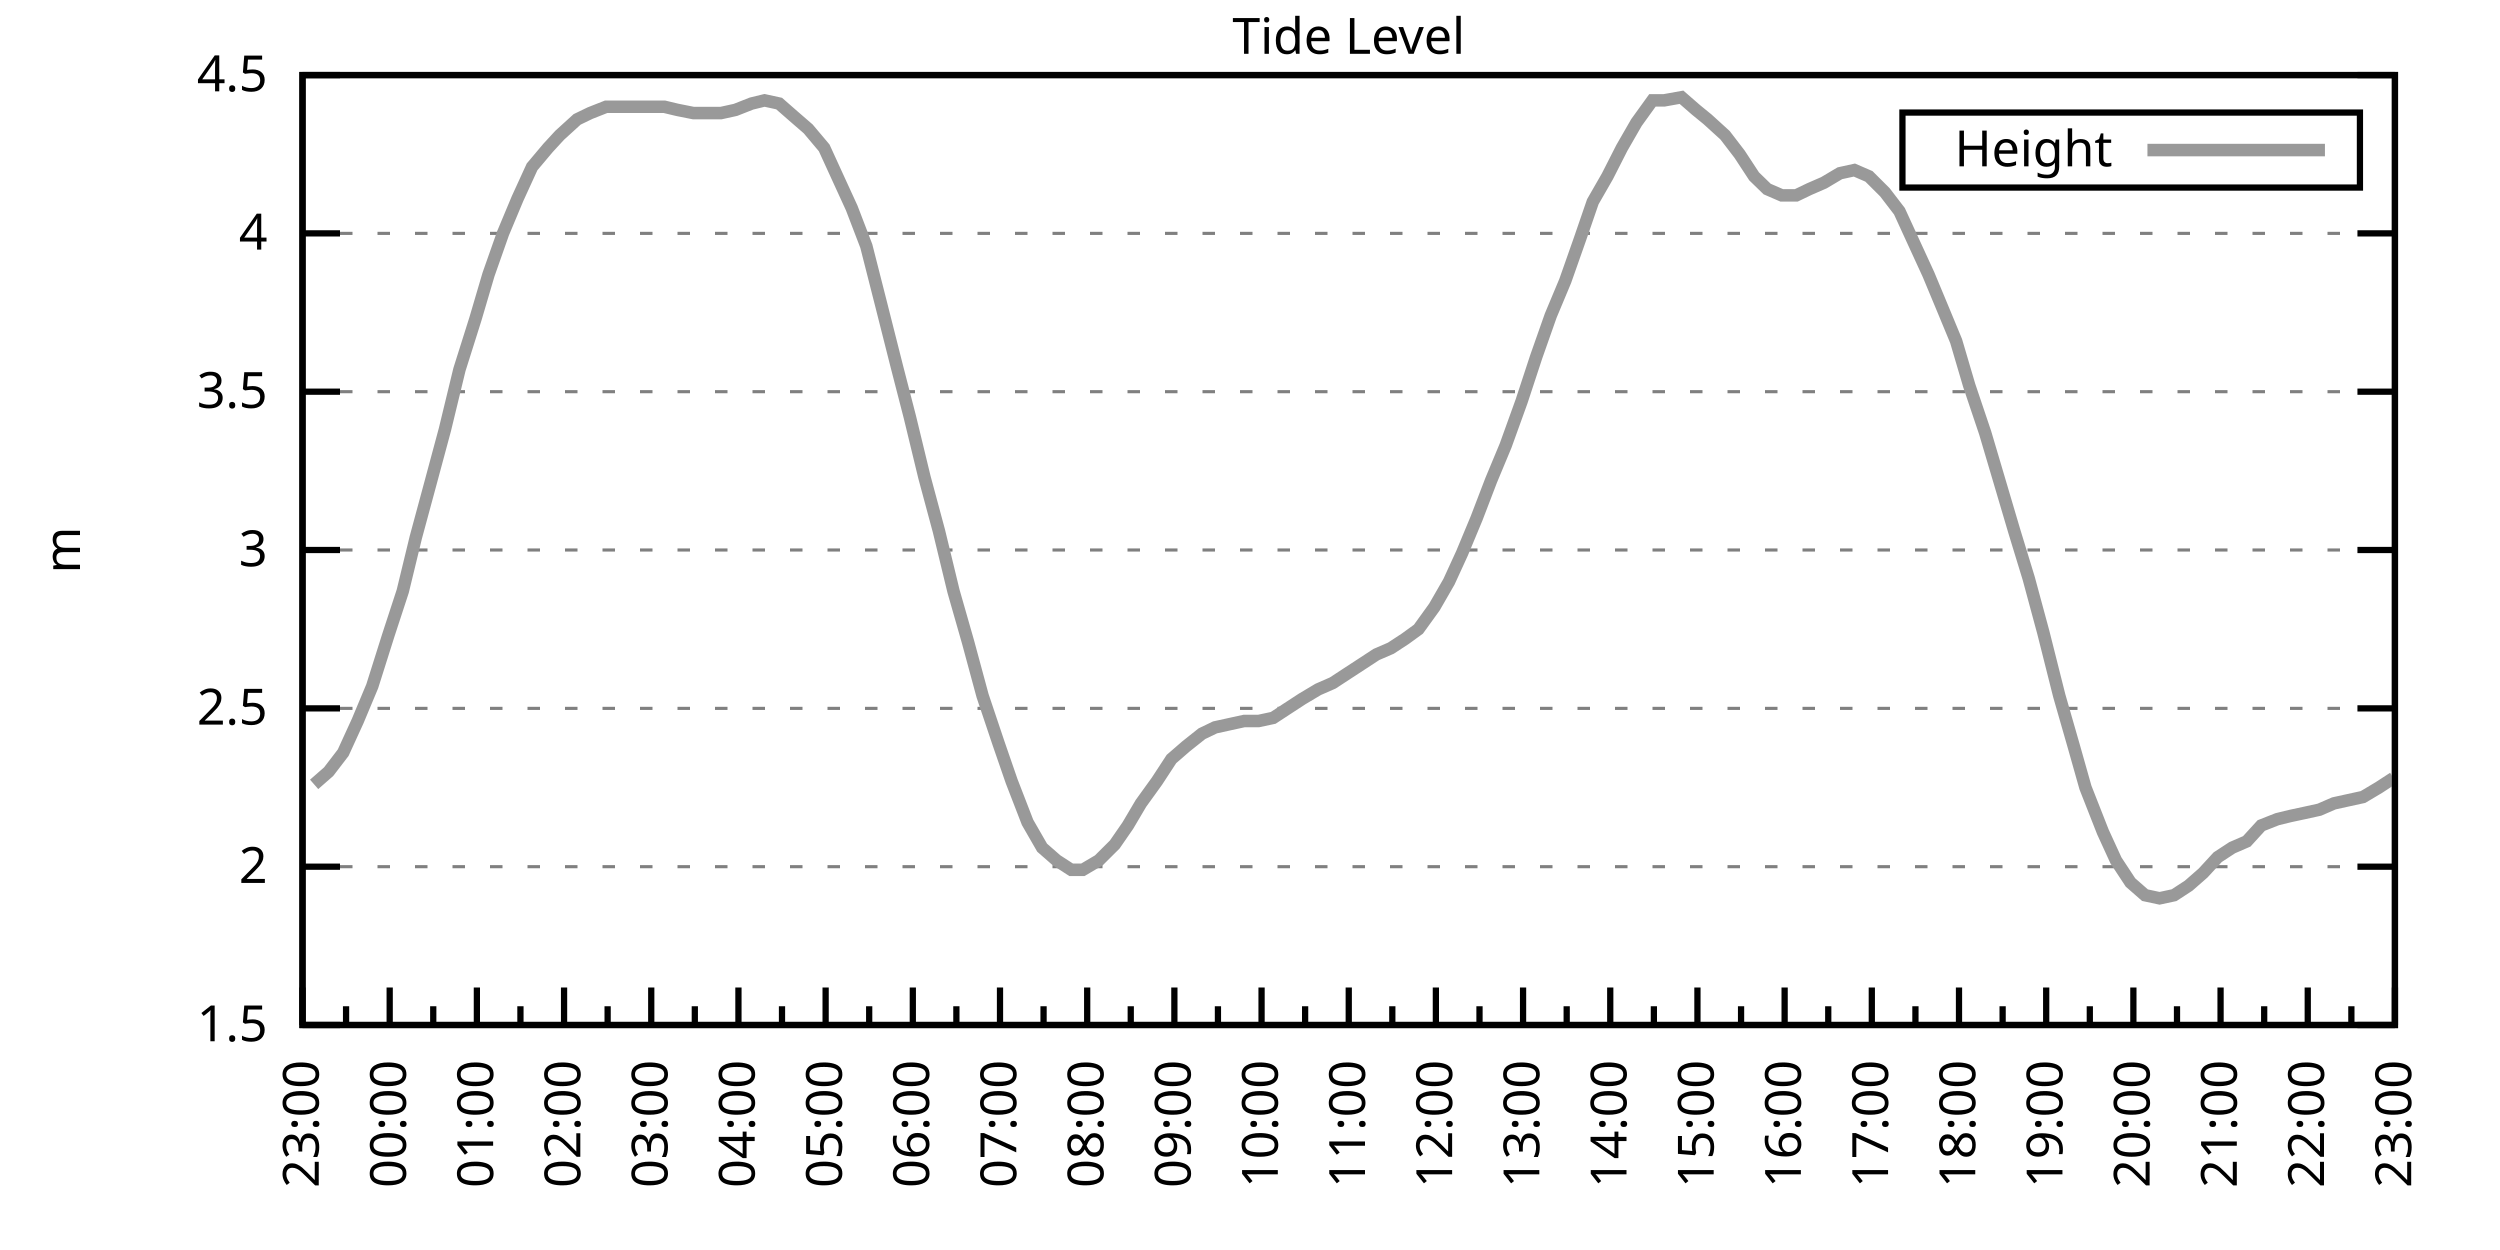
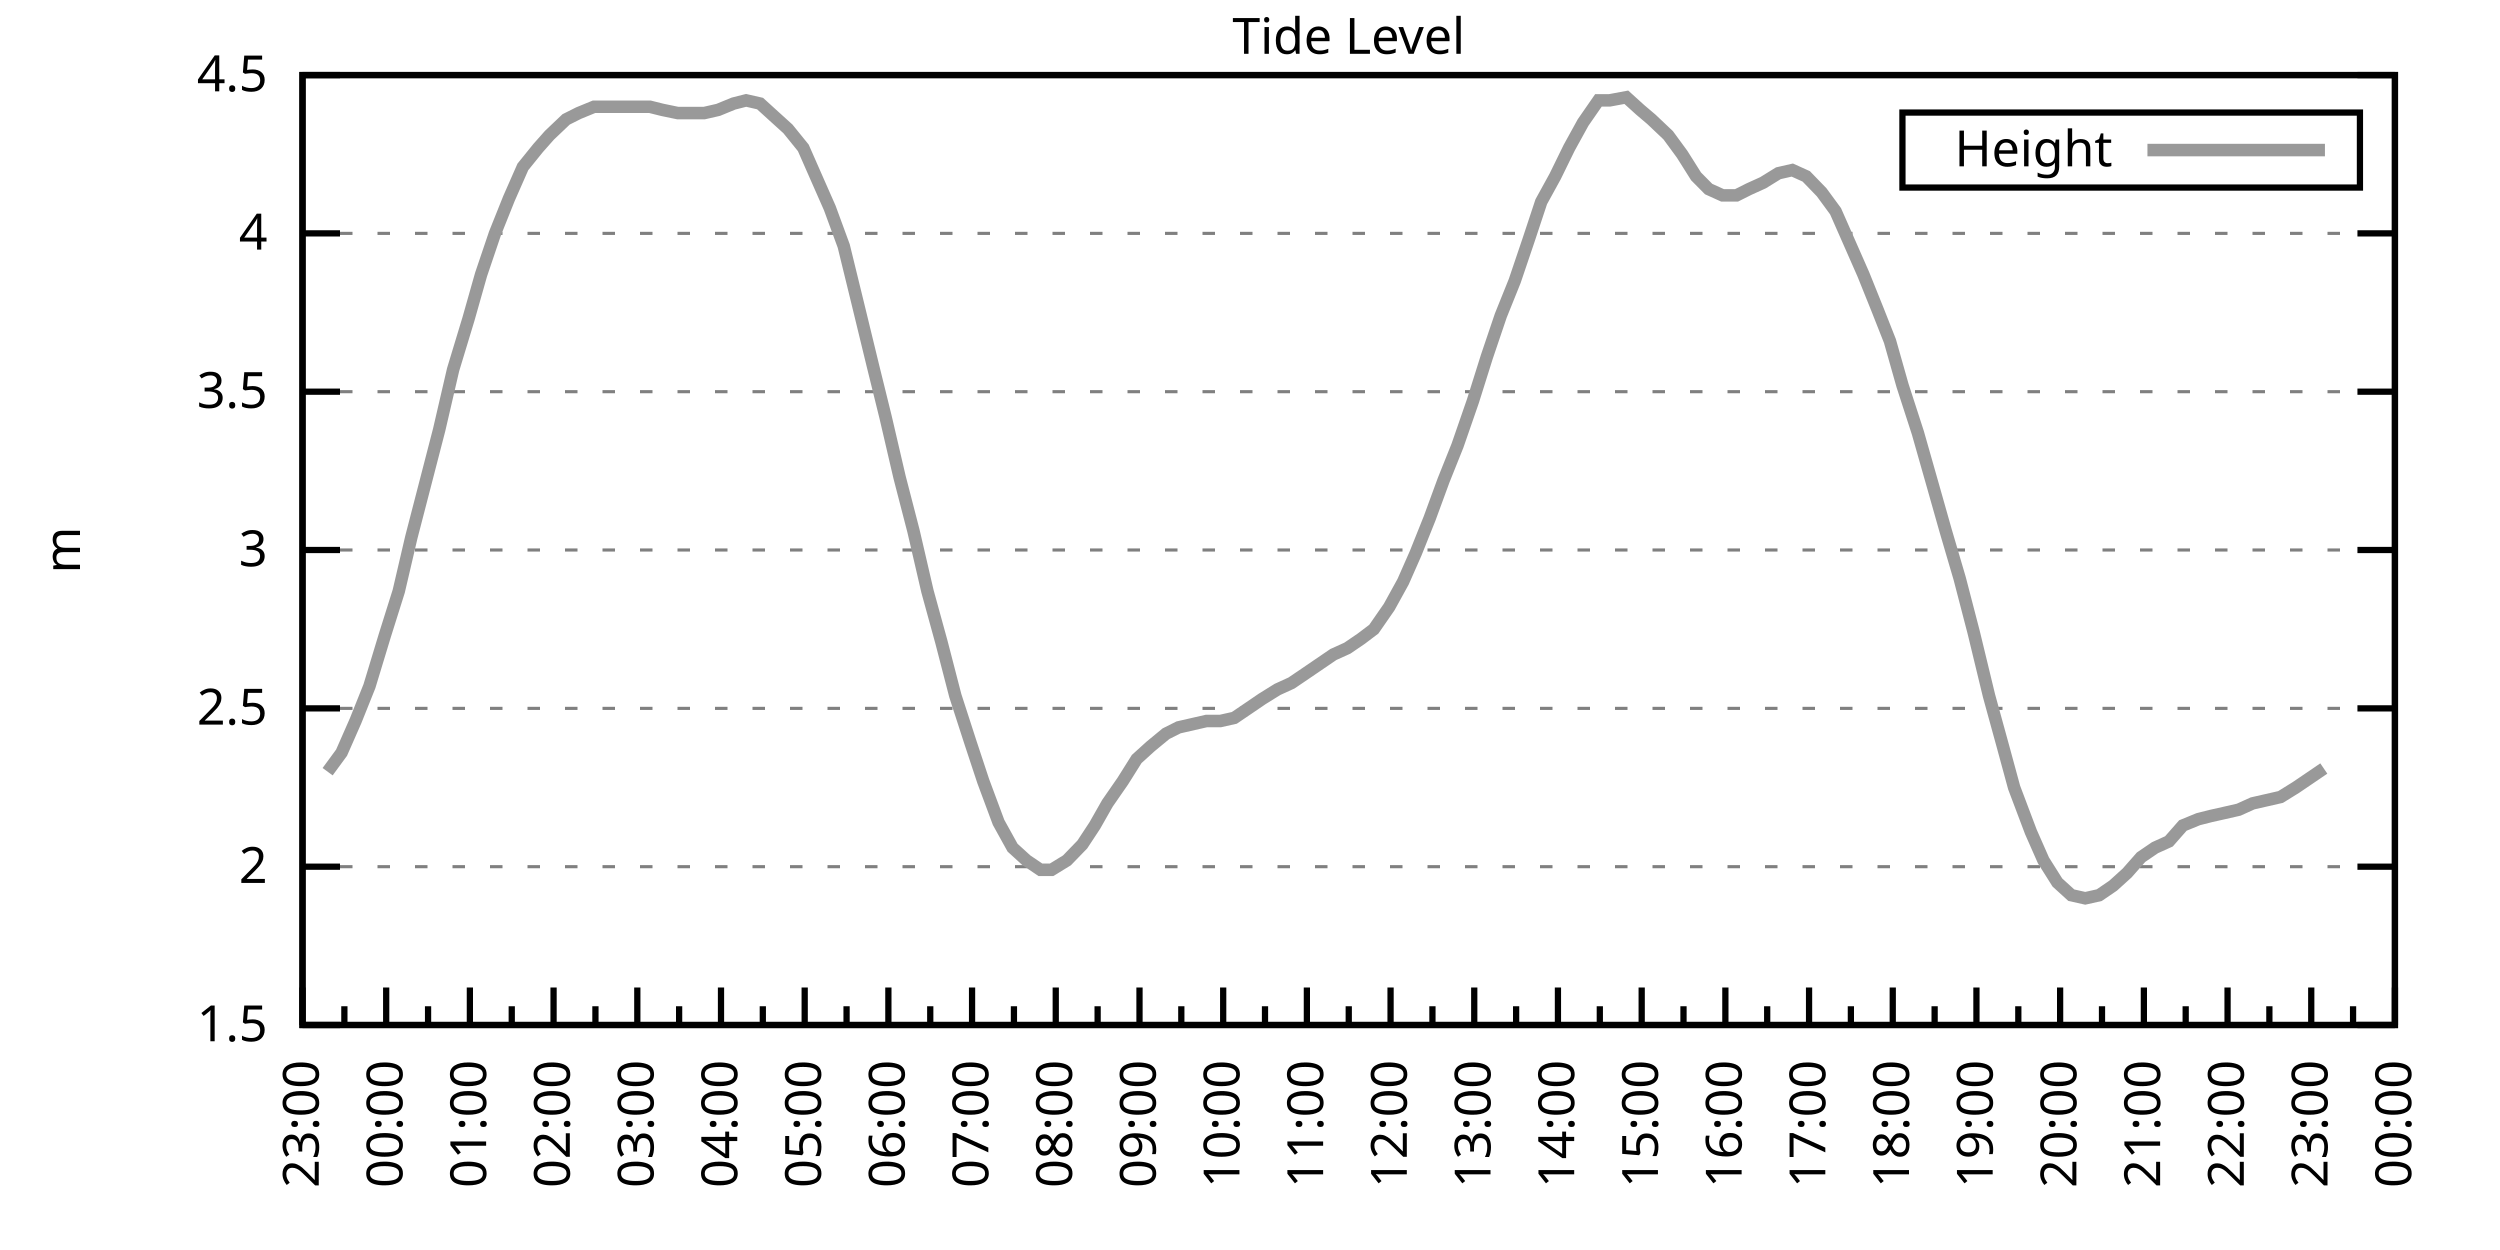
<svg xmlns="http://www.w3.org/2000/svg" xmlns:xlink="http://www.w3.org/1999/xlink" width="400" height="200" viewBox="0 0 400 200">
  <g id="gnuplot_canvas">
    <rect x="0" y="0" width="400" height="200" fill="none" />
    <defs>
      <circle id="gpDot" r="0.5" stroke-width="0.5" stroke="currentColor" />
      <path id="gpPt0" stroke-width="0.333" stroke="currentColor" d="M-1,0 h2 M0,-1 v2" />
      <path id="gpPt1" stroke-width="0.333" stroke="currentColor" d="M-1,-1 L1,1 M1,-1 L-1,1" />
      <path id="gpPt2" stroke-width="0.333" stroke="currentColor" d="M-1,0 L1,0 M0,-1 L0,1 M-1,-1 L1,1 M-1,1 L1,-1" />
      <rect id="gpPt3" stroke-width="0.333" stroke="currentColor" x="-1" y="-1" width="2" height="2" />
      <rect id="gpPt4" stroke-width="0.333" stroke="currentColor" fill="currentColor" x="-1" y="-1" width="2" height="2" />
      <circle id="gpPt5" stroke-width="0.333" stroke="currentColor" cx="0" cy="0" r="1" />
      <use xlink:href="#gpPt5" id="gpPt6" fill="currentColor" stroke="none" />
      <path id="gpPt7" stroke-width="0.333" stroke="currentColor" d="M0,-1.33 L-1.33,0.67 L1.33,0.67 z" />
      <use xlink:href="#gpPt7" id="gpPt8" fill="currentColor" stroke="none" />
      <use xlink:href="#gpPt7" id="gpPt9" stroke="currentColor" transform="rotate(180)" />
      <use xlink:href="#gpPt9" id="gpPt10" fill="currentColor" stroke="none" />
      <use xlink:href="#gpPt3" id="gpPt11" stroke="currentColor" transform="rotate(45)" />
      <use xlink:href="#gpPt11" id="gpPt12" fill="currentColor" stroke="none" />
      <path id="gpPt13" stroke-width="0.333" stroke="currentColor" d="M0,1.330 L1.265,0.411 L0.782,-1.067 L-0.782,-1.076 L-1.265,0.411 z" />
      <use xlink:href="#gpPt13" id="gpPt14" fill="currentColor" stroke="none" />
      <filter id="textbox" filterUnits="objectBoundingBox" x="0" y="0" height="1" width="1">
        <feFlood flood-color="white" flood-opacity="1" result="bgnd" />
        <feComposite in="SourceGraphic" in2="bgnd" operator="atop" />
      </filter>
      <filter id="greybox" filterUnits="objectBoundingBox" x="0" y="0" height="1" width="1">
        <feFlood flood-color="lightgrey" flood-opacity="1" result="grey" />
        <feComposite in="SourceGraphic" in2="grey" operator="atop" />
      </filter>
    </defs>
    <g fill="none" color="white" stroke="currentColor" stroke-width="1.00" stroke-linecap="butt" stroke-linejoin="miter">
</g>
    <g fill="none" color="black" stroke="currentColor" stroke-width="1.00" stroke-linecap="butt" stroke-linejoin="miter">
      <g stroke="none" shape-rendering="crispEdges">
        <polygon fill="rgb(255, 255, 255)" points="48.40,164.00 383.18,164.00 383.18,12.02 48.40,12.02 " />
      </g>
    </g>
    <g fill="none" color="black" stroke="currentColor" stroke-width="1.00" stroke-linecap="butt" stroke-linejoin="miter">
</g>
    <g fill="none" color="black" stroke="black" stroke-width="0.50" stroke-linecap="butt" stroke-linejoin="miter">
</g>
    <g fill="none" color="gray" stroke="currentColor" stroke-width="0.50" stroke-linecap="butt" stroke-linejoin="miter">
      <path stroke="gray" stroke-dasharray="2,4" class="gridline" d="M48.40,164.00 L383.19,164.00  " />
    </g>
    <g fill="none" color="gray" stroke="gray" stroke-width="1.00" stroke-linecap="butt" stroke-linejoin="miter">
</g>
    <g fill="none" color="black" stroke="currentColor" stroke-width="1.00" stroke-linecap="butt" stroke-linejoin="miter">
      <path stroke="black" d="M48.40,164.00 L54.40,164.00 M383.19,164.00 L377.19,164.00  " />
      <g transform="translate(42.80,166.60)" stroke="none" fill="black" font-family="Sans" font-size="8.00" text-anchor="end">
        <text>
          <tspan font-family="Sans"> 1.5</tspan>
        </text>
      </g>
    </g>
    <g fill="none" color="black" stroke="currentColor" stroke-width="1.00" stroke-linecap="butt" stroke-linejoin="miter">
</g>
    <g fill="none" color="black" stroke="black" stroke-width="0.50" stroke-linecap="butt" stroke-linejoin="miter">
</g>
    <g fill="none" color="gray" stroke="currentColor" stroke-width="0.50" stroke-linecap="butt" stroke-linejoin="miter">
      <path stroke="gray" stroke-dasharray="2,4" class="gridline" d="M48.40,138.67 L383.19,138.67  " />
    </g>
    <g fill="none" color="gray" stroke="gray" stroke-width="1.00" stroke-linecap="butt" stroke-linejoin="miter">
</g>
    <g fill="none" color="black" stroke="currentColor" stroke-width="1.00" stroke-linecap="butt" stroke-linejoin="miter">
      <path stroke="black" d="M48.40,138.67 L54.40,138.67 M383.19,138.67 L377.19,138.67  " />
      <g transform="translate(42.80,141.27)" stroke="none" fill="black" font-family="Sans" font-size="8.00" text-anchor="end">
        <text>
          <tspan font-family="Sans"> 2</tspan>
        </text>
      </g>
    </g>
    <g fill="none" color="black" stroke="currentColor" stroke-width="1.00" stroke-linecap="butt" stroke-linejoin="miter">
</g>
    <g fill="none" color="black" stroke="black" stroke-width="0.50" stroke-linecap="butt" stroke-linejoin="miter">
</g>
    <g fill="none" color="gray" stroke="currentColor" stroke-width="0.50" stroke-linecap="butt" stroke-linejoin="miter">
      <path stroke="gray" stroke-dasharray="2,4" class="gridline" d="M48.40,113.34 L383.19,113.34  " />
    </g>
    <g fill="none" color="gray" stroke="gray" stroke-width="1.00" stroke-linecap="butt" stroke-linejoin="miter">
</g>
    <g fill="none" color="black" stroke="currentColor" stroke-width="1.00" stroke-linecap="butt" stroke-linejoin="miter">
      <path stroke="black" d="M48.40,113.34 L54.40,113.34 M383.19,113.34 L377.19,113.34  " />
      <g transform="translate(42.80,115.94)" stroke="none" fill="black" font-family="Sans" font-size="8.00" text-anchor="end">
        <text>
          <tspan font-family="Sans"> 2.5</tspan>
        </text>
      </g>
    </g>
    <g fill="none" color="black" stroke="currentColor" stroke-width="1.00" stroke-linecap="butt" stroke-linejoin="miter">
</g>
    <g fill="none" color="black" stroke="black" stroke-width="0.50" stroke-linecap="butt" stroke-linejoin="miter">
</g>
    <g fill="none" color="gray" stroke="currentColor" stroke-width="0.50" stroke-linecap="butt" stroke-linejoin="miter">
      <path stroke="gray" stroke-dasharray="2,4" class="gridline" d="M48.40,88.00 L383.19,88.00  " />
    </g>
    <g fill="none" color="gray" stroke="gray" stroke-width="1.00" stroke-linecap="butt" stroke-linejoin="miter">
</g>
    <g fill="none" color="black" stroke="currentColor" stroke-width="1.00" stroke-linecap="butt" stroke-linejoin="miter">
      <path stroke="black" d="M48.40,88.00 L54.40,88.00 M383.19,88.00 L377.19,88.00  " />
      <g transform="translate(42.80,90.60)" stroke="none" fill="black" font-family="Sans" font-size="8.00" text-anchor="end">
        <text>
          <tspan font-family="Sans"> 3</tspan>
        </text>
      </g>
    </g>
    <g fill="none" color="black" stroke="currentColor" stroke-width="1.00" stroke-linecap="butt" stroke-linejoin="miter">
</g>
    <g fill="none" color="black" stroke="black" stroke-width="0.50" stroke-linecap="butt" stroke-linejoin="miter">
</g>
    <g fill="none" color="gray" stroke="currentColor" stroke-width="0.50" stroke-linecap="butt" stroke-linejoin="miter">
      <path stroke="gray" stroke-dasharray="2,4" class="gridline" d="M48.40,62.67 L383.19,62.67  " />
    </g>
    <g fill="none" color="gray" stroke="gray" stroke-width="1.00" stroke-linecap="butt" stroke-linejoin="miter">
</g>
    <g fill="none" color="black" stroke="currentColor" stroke-width="1.00" stroke-linecap="butt" stroke-linejoin="miter">
      <path stroke="black" d="M48.40,62.67 L54.40,62.67 M383.19,62.67 L377.19,62.67  " />
      <g transform="translate(42.80,65.27)" stroke="none" fill="black" font-family="Sans" font-size="8.00" text-anchor="end">
        <text>
          <tspan font-family="Sans"> 3.5</tspan>
        </text>
      </g>
    </g>
    <g fill="none" color="black" stroke="currentColor" stroke-width="1.00" stroke-linecap="butt" stroke-linejoin="miter">
</g>
    <g fill="none" color="black" stroke="black" stroke-width="0.50" stroke-linecap="butt" stroke-linejoin="miter">
</g>
    <g fill="none" color="gray" stroke="currentColor" stroke-width="0.50" stroke-linecap="butt" stroke-linejoin="miter">
      <path stroke="gray" stroke-dasharray="2,4" class="gridline" d="M48.40,37.34 L383.19,37.34  " />
    </g>
    <g fill="none" color="gray" stroke="gray" stroke-width="1.00" stroke-linecap="butt" stroke-linejoin="miter">
</g>
    <g fill="none" color="black" stroke="currentColor" stroke-width="1.00" stroke-linecap="butt" stroke-linejoin="miter">
      <path stroke="black" d="M48.40,37.34 L54.40,37.34 M383.19,37.34 L377.19,37.34  " />
      <g transform="translate(42.80,39.94)" stroke="none" fill="black" font-family="Sans" font-size="8.00" text-anchor="end">
        <text>
          <tspan font-family="Sans"> 4</tspan>
        </text>
      </g>
    </g>
    <g fill="none" color="black" stroke="currentColor" stroke-width="1.00" stroke-linecap="butt" stroke-linejoin="miter">
</g>
    <g fill="none" color="black" stroke="black" stroke-width="0.50" stroke-linecap="butt" stroke-linejoin="miter">
</g>
    <g fill="none" color="gray" stroke="currentColor" stroke-width="0.50" stroke-linecap="butt" stroke-linejoin="miter">
      <path stroke="gray" stroke-dasharray="2,4" class="gridline" d="M48.40,12.01 L383.19,12.01  " />
    </g>
    <g fill="none" color="gray" stroke="gray" stroke-width="1.00" stroke-linecap="butt" stroke-linejoin="miter">
</g>
    <g fill="none" color="black" stroke="currentColor" stroke-width="1.00" stroke-linecap="butt" stroke-linejoin="miter">
      <path stroke="black" d="M48.40,12.01 L54.40,12.01 M383.19,12.01 L377.19,12.01  " />
      <g transform="translate(42.80,14.61)" stroke="none" fill="black" font-family="Sans" font-size="8.00" text-anchor="end">
        <text>
          <tspan font-family="Sans"> 4.5</tspan>
        </text>
      </g>
    </g>
    <g fill="none" color="black" stroke="currentColor" stroke-width="1.00" stroke-linecap="butt" stroke-linejoin="miter">
      <path stroke="black" d="M48.40,164.00 L48.40,158.00  " />
      <g transform="translate(51.00,169.60) rotate(270)" stroke="none" fill="black" font-family="Sans" font-size="8.00" text-anchor="end">
        <text>
          <tspan font-family="Sans">23:00</tspan>
        </text>
      </g>
    </g>
    <g fill="none" color="black" stroke="currentColor" stroke-width="1.00" stroke-linecap="butt" stroke-linejoin="miter">
-       <path stroke="black" d="M55.37,164.00 L55.37,161.00 M62.35,164.00 L62.35,158.00  " />
-       <g transform="translate(64.95,169.60) rotate(270)" stroke="none" fill="black" font-family="Sans" font-size="8.00" text-anchor="end">
+       <path stroke="black" d="M55.10,164.00 L55.10,161.00 M61.79,164.00 L61.79,158.00  " />
+       <g transform="translate(64.39,169.60) rotate(270)" stroke="none" fill="black" font-family="Sans" font-size="8.00" text-anchor="end">
        <text>
          <tspan font-family="Sans">00:00</tspan>
        </text>
      </g>
    </g>
    <g fill="none" color="black" stroke="currentColor" stroke-width="1.00" stroke-linecap="butt" stroke-linejoin="miter">
-       <path stroke="black" d="M69.32,164.00 L69.32,161.00 M76.30,164.00 L76.30,158.00  " />
-       <g transform="translate(78.90,169.60) rotate(270)" stroke="none" fill="black" font-family="Sans" font-size="8.00" text-anchor="end">
+       <path stroke="black" d="M68.49,164.00 L68.49,161.00 M75.18,164.00 L75.18,158.00  " />
+       <g transform="translate(77.78,169.60) rotate(270)" stroke="none" fill="black" font-family="Sans" font-size="8.00" text-anchor="end">
        <text>
          <tspan font-family="Sans">01:00</tspan>
        </text>
      </g>
    </g>
    <g fill="none" color="black" stroke="currentColor" stroke-width="1.00" stroke-linecap="butt" stroke-linejoin="miter">
-       <path stroke="black" d="M83.27,164.00 L83.27,161.00 M90.25,164.00 L90.25,158.00  " />
-       <g transform="translate(92.85,169.60) rotate(270)" stroke="none" fill="black" font-family="Sans" font-size="8.00" text-anchor="end">
+       <path stroke="black" d="M81.88,164.00 L81.88,161.00 M88.57,164.00 L88.57,158.00  " />
+       <g transform="translate(91.17,169.60) rotate(270)" stroke="none" fill="black" font-family="Sans" font-size="8.00" text-anchor="end">
        <text>
          <tspan font-family="Sans">02:00</tspan>
        </text>
      </g>
    </g>
    <g fill="none" color="black" stroke="currentColor" stroke-width="1.00" stroke-linecap="butt" stroke-linejoin="miter">
-       <path stroke="black" d="M97.22,164.00 L97.22,161.00 M104.20,164.00 L104.20,158.00  " />
-       <g transform="translate(106.80,169.60) rotate(270)" stroke="none" fill="black" font-family="Sans" font-size="8.00" text-anchor="end">
+       <path stroke="black" d="M95.27,164.00 L95.27,161.00 M101.97,164.00 L101.97,158.00  " />
+       <g transform="translate(104.57,169.60) rotate(270)" stroke="none" fill="black" font-family="Sans" font-size="8.00" text-anchor="end">
        <text>
          <tspan font-family="Sans">03:00</tspan>
        </text>
      </g>
    </g>
    <g fill="none" color="black" stroke="currentColor" stroke-width="1.00" stroke-linecap="butt" stroke-linejoin="miter">
-       <path stroke="black" d="M111.17,164.00 L111.17,161.00 M118.15,164.00 L118.15,158.00  " />
-       <g transform="translate(120.75,169.60) rotate(270)" stroke="none" fill="black" font-family="Sans" font-size="8.00" text-anchor="end">
+       <path stroke="black" d="M108.66,164.00 L108.66,161.00 M115.36,164.00 L115.36,158.00  " />
+       <g transform="translate(117.96,169.60) rotate(270)" stroke="none" fill="black" font-family="Sans" font-size="8.00" text-anchor="end">
        <text>
          <tspan font-family="Sans">04:00</tspan>
        </text>
      </g>
    </g>
    <g fill="none" color="black" stroke="currentColor" stroke-width="1.00" stroke-linecap="butt" stroke-linejoin="miter">
-       <path stroke="black" d="M125.12,164.00 L125.12,161.00 M132.10,164.00 L132.10,158.00  " />
-       <g transform="translate(134.70,169.60) rotate(270)" stroke="none" fill="black" font-family="Sans" font-size="8.00" text-anchor="end">
+       <path stroke="black" d="M122.05,164.00 L122.05,161.00 M128.75,164.00 L128.75,158.00  " />
+       <g transform="translate(131.35,169.60) rotate(270)" stroke="none" fill="black" font-family="Sans" font-size="8.00" text-anchor="end">
        <text>
          <tspan font-family="Sans">05:00</tspan>
        </text>
      </g>
    </g>
    <g fill="none" color="black" stroke="currentColor" stroke-width="1.00" stroke-linecap="butt" stroke-linejoin="miter">
-       <path stroke="black" d="M139.07,164.00 L139.07,161.00 M146.05,164.00 L146.05,158.00  " />
-       <g transform="translate(148.65,169.60) rotate(270)" stroke="none" fill="black" font-family="Sans" font-size="8.00" text-anchor="end">
+       <path stroke="black" d="M135.45,164.00 L135.45,161.00 M142.14,164.00 L142.14,158.00  " />
+       <g transform="translate(144.74,169.60) rotate(270)" stroke="none" fill="black" font-family="Sans" font-size="8.00" text-anchor="end">
        <text>
          <tspan font-family="Sans">06:00</tspan>
        </text>
      </g>
    </g>
    <g fill="none" color="black" stroke="currentColor" stroke-width="1.00" stroke-linecap="butt" stroke-linejoin="miter">
-       <path stroke="black" d="M153.02,164.00 L153.02,161.00 M160.00,164.00 L160.00,158.00  " />
-       <g transform="translate(162.60,169.60) rotate(270)" stroke="none" fill="black" font-family="Sans" font-size="8.00" text-anchor="end">
+       <path stroke="black" d="M148.84,164.00 L148.84,161.00 M155.53,164.00 L155.53,158.00  " />
+       <g transform="translate(158.13,169.60) rotate(270)" stroke="none" fill="black" font-family="Sans" font-size="8.00" text-anchor="end">
        <text>
          <tspan font-family="Sans">07:00</tspan>
        </text>
      </g>
    </g>
    <g fill="none" color="black" stroke="currentColor" stroke-width="1.00" stroke-linecap="butt" stroke-linejoin="miter">
-       <path stroke="black" d="M166.97,164.00 L166.97,161.00 M173.95,164.00 L173.95,158.00  " />
-       <g transform="translate(176.55,169.60) rotate(270)" stroke="none" fill="black" font-family="Sans" font-size="8.00" text-anchor="end">
+       <path stroke="black" d="M162.23,164.00 L162.23,161.00 M168.92,164.00 L168.92,158.00  " />
+       <g transform="translate(171.52,169.60) rotate(270)" stroke="none" fill="black" font-family="Sans" font-size="8.00" text-anchor="end">
        <text>
          <tspan font-family="Sans">08:00</tspan>
        </text>
      </g>
    </g>
    <g fill="none" color="black" stroke="currentColor" stroke-width="1.00" stroke-linecap="butt" stroke-linejoin="miter">
-       <path stroke="black" d="M180.92,164.00 L180.92,161.00 M187.90,164.00 L187.90,158.00  " />
-       <g transform="translate(190.50,169.60) rotate(270)" stroke="none" fill="black" font-family="Sans" font-size="8.00" text-anchor="end">
+       <path stroke="black" d="M175.62,164.00 L175.62,161.00 M182.32,164.00 L182.32,158.00  " />
+       <g transform="translate(184.92,169.60) rotate(270)" stroke="none" fill="black" font-family="Sans" font-size="8.00" text-anchor="end">
        <text>
          <tspan font-family="Sans">09:00</tspan>
        </text>
      </g>
    </g>
    <g fill="none" color="black" stroke="currentColor" stroke-width="1.00" stroke-linecap="butt" stroke-linejoin="miter">
-       <path stroke="black" d="M194.87,164.00 L194.87,161.00 M201.85,164.00 L201.85,158.00  " />
-       <g transform="translate(204.45,169.60) rotate(270)" stroke="none" fill="black" font-family="Sans" font-size="8.00" text-anchor="end">
+       <path stroke="black" d="M189.01,164.00 L189.01,161.00 M195.71,164.00 L195.71,158.00  " />
+       <g transform="translate(198.31,169.60) rotate(270)" stroke="none" fill="black" font-family="Sans" font-size="8.00" text-anchor="end">
        <text>
          <tspan font-family="Sans">10:00</tspan>
        </text>
      </g>
    </g>
    <g fill="none" color="black" stroke="currentColor" stroke-width="1.00" stroke-linecap="butt" stroke-linejoin="miter">
-       <path stroke="black" d="M208.82,164.00 L208.82,161.00 M215.80,164.00 L215.80,158.00  " />
-       <g transform="translate(218.40,169.60) rotate(270)" stroke="none" fill="black" font-family="Sans" font-size="8.00" text-anchor="end">
+       <path stroke="black" d="M202.40,164.00 L202.40,161.00 M209.10,164.00 L209.10,158.00  " />
+       <g transform="translate(211.70,169.60) rotate(270)" stroke="none" fill="black" font-family="Sans" font-size="8.00" text-anchor="end">
        <text>
          <tspan font-family="Sans">11:00</tspan>
        </text>
      </g>
    </g>
    <g fill="none" color="black" stroke="currentColor" stroke-width="1.00" stroke-linecap="butt" stroke-linejoin="miter">
-       <path stroke="black" d="M222.77,164.00 L222.77,161.00 M229.74,164.00 L229.74,158.00  " />
-       <g transform="translate(232.34,169.60) rotate(270)" stroke="none" fill="black" font-family="Sans" font-size="8.00" text-anchor="end">
+       <path stroke="black" d="M215.80,164.00 L215.80,161.00 M222.49,164.00 L222.49,158.00  " />
+       <g transform="translate(225.09,169.60) rotate(270)" stroke="none" fill="black" font-family="Sans" font-size="8.00" text-anchor="end">
        <text>
          <tspan font-family="Sans">12:00</tspan>
        </text>
      </g>
    </g>
    <g fill="none" color="black" stroke="currentColor" stroke-width="1.00" stroke-linecap="butt" stroke-linejoin="miter">
-       <path stroke="black" d="M236.72,164.00 L236.72,161.00 M243.69,164.00 L243.69,158.00  " />
-       <g transform="translate(246.29,169.60) rotate(270)" stroke="none" fill="black" font-family="Sans" font-size="8.00" text-anchor="end">
+       <path stroke="black" d="M229.19,164.00 L229.19,161.00 M235.88,164.00 L235.88,158.00  " />
+       <g transform="translate(238.48,169.60) rotate(270)" stroke="none" fill="black" font-family="Sans" font-size="8.00" text-anchor="end">
        <text>
          <tspan font-family="Sans">13:00</tspan>
        </text>
      </g>
    </g>
    <g fill="none" color="black" stroke="currentColor" stroke-width="1.00" stroke-linecap="butt" stroke-linejoin="miter">
-       <path stroke="black" d="M250.67,164.00 L250.67,161.00 M257.64,164.00 L257.64,158.00  " />
-       <g transform="translate(260.24,169.60) rotate(270)" stroke="none" fill="black" font-family="Sans" font-size="8.00" text-anchor="end">
+       <path stroke="black" d="M242.58,164.00 L242.58,161.00 M249.27,164.00 L249.27,158.00  " />
+       <g transform="translate(251.87,169.60) rotate(270)" stroke="none" fill="black" font-family="Sans" font-size="8.00" text-anchor="end">
        <text>
          <tspan font-family="Sans">14:00</tspan>
        </text>
      </g>
    </g>
    <g fill="none" color="black" stroke="currentColor" stroke-width="1.00" stroke-linecap="butt" stroke-linejoin="miter">
-       <path stroke="black" d="M264.62,164.00 L264.62,161.00 M271.59,164.00 L271.59,158.00  " />
-       <g transform="translate(274.19,169.60) rotate(270)" stroke="none" fill="black" font-family="Sans" font-size="8.00" text-anchor="end">
+       <path stroke="black" d="M255.97,164.00 L255.97,161.00 M262.67,164.00 L262.67,158.00  " />
+       <g transform="translate(265.27,169.60) rotate(270)" stroke="none" fill="black" font-family="Sans" font-size="8.00" text-anchor="end">
        <text>
          <tspan font-family="Sans">15:00</tspan>
        </text>
      </g>
    </g>
    <g fill="none" color="black" stroke="currentColor" stroke-width="1.00" stroke-linecap="butt" stroke-linejoin="miter">
-       <path stroke="black" d="M278.57,164.00 L278.57,161.00 M285.54,164.00 L285.54,158.00  " />
-       <g transform="translate(288.14,169.60) rotate(270)" stroke="none" fill="black" font-family="Sans" font-size="8.00" text-anchor="end">
+       <path stroke="black" d="M269.36,164.00 L269.36,161.00 M276.06,164.00 L276.06,158.00  " />
+       <g transform="translate(278.66,169.60) rotate(270)" stroke="none" fill="black" font-family="Sans" font-size="8.00" text-anchor="end">
        <text>
          <tspan font-family="Sans">16:00</tspan>
        </text>
      </g>
    </g>
    <g fill="none" color="black" stroke="currentColor" stroke-width="1.00" stroke-linecap="butt" stroke-linejoin="miter">
-       <path stroke="black" d="M292.52,164.00 L292.52,161.00 M299.49,164.00 L299.49,158.00  " />
-       <g transform="translate(302.09,169.60) rotate(270)" stroke="none" fill="black" font-family="Sans" font-size="8.00" text-anchor="end">
+       <path stroke="black" d="M282.75,164.00 L282.75,161.00 M289.45,164.00 L289.45,158.00  " />
+       <g transform="translate(292.05,169.60) rotate(270)" stroke="none" fill="black" font-family="Sans" font-size="8.00" text-anchor="end">
        <text>
          <tspan font-family="Sans">17:00</tspan>
        </text>
      </g>
    </g>
    <g fill="none" color="black" stroke="currentColor" stroke-width="1.00" stroke-linecap="butt" stroke-linejoin="miter">
-       <path stroke="black" d="M306.47,164.00 L306.47,161.00 M313.44,164.00 L313.44,158.00  " />
-       <g transform="translate(316.04,169.60) rotate(270)" stroke="none" fill="black" font-family="Sans" font-size="8.00" text-anchor="end">
+       <path stroke="black" d="M296.14,164.00 L296.14,161.00 M302.84,164.00 L302.84,158.00  " />
+       <g transform="translate(305.44,169.60) rotate(270)" stroke="none" fill="black" font-family="Sans" font-size="8.00" text-anchor="end">
        <text>
          <tspan font-family="Sans">18:00</tspan>
        </text>
      </g>
    </g>
    <g fill="none" color="black" stroke="currentColor" stroke-width="1.00" stroke-linecap="butt" stroke-linejoin="miter">
-       <path stroke="black" d="M320.42,164.00 L320.42,161.00 M327.39,164.00 L327.39,158.00  " />
-       <g transform="translate(329.99,169.60) rotate(270)" stroke="none" fill="black" font-family="Sans" font-size="8.00" text-anchor="end">
+       <path stroke="black" d="M309.54,164.00 L309.54,161.00 M316.23,164.00 L316.23,158.00  " />
+       <g transform="translate(318.83,169.60) rotate(270)" stroke="none" fill="black" font-family="Sans" font-size="8.00" text-anchor="end">
        <text>
          <tspan font-family="Sans">19:00</tspan>
        </text>
      </g>
    </g>
    <g fill="none" color="black" stroke="currentColor" stroke-width="1.00" stroke-linecap="butt" stroke-linejoin="miter">
-       <path stroke="black" d="M334.37,164.00 L334.37,161.00 M341.34,164.00 L341.34,158.00  " />
-       <g transform="translate(343.94,169.60) rotate(270)" stroke="none" fill="black" font-family="Sans" font-size="8.00" text-anchor="end">
+       <path stroke="black" d="M322.93,164.00 L322.93,161.00 M329.62,164.00 L329.62,158.00  " />
+       <g transform="translate(332.22,169.60) rotate(270)" stroke="none" fill="black" font-family="Sans" font-size="8.00" text-anchor="end">
        <text>
          <tspan font-family="Sans">20:00</tspan>
        </text>
      </g>
    </g>
    <g fill="none" color="black" stroke="currentColor" stroke-width="1.00" stroke-linecap="butt" stroke-linejoin="miter">
-       <path stroke="black" d="M348.32,164.00 L348.32,161.00 M355.29,164.00 L355.29,158.00  " />
-       <g transform="translate(357.89,169.60) rotate(270)" stroke="none" fill="black" font-family="Sans" font-size="8.00" text-anchor="end">
+       <path stroke="black" d="M336.32,164.00 L336.32,161.00 M343.02,164.00 L343.02,158.00  " />
+       <g transform="translate(345.62,169.60) rotate(270)" stroke="none" fill="black" font-family="Sans" font-size="8.00" text-anchor="end">
        <text>
          <tspan font-family="Sans">21:00</tspan>
        </text>
      </g>
    </g>
    <g fill="none" color="black" stroke="currentColor" stroke-width="1.00" stroke-linecap="butt" stroke-linejoin="miter">
-       <path stroke="black" d="M362.27,164.00 L362.27,161.00 M369.24,164.00 L369.24,158.00  " />
-       <g transform="translate(371.84,169.60) rotate(270)" stroke="none" fill="black" font-family="Sans" font-size="8.00" text-anchor="end">
+       <path stroke="black" d="M349.71,164.00 L349.71,161.00 M356.41,164.00 L356.41,158.00  " />
+       <g transform="translate(359.01,169.60) rotate(270)" stroke="none" fill="black" font-family="Sans" font-size="8.00" text-anchor="end">
        <text>
          <tspan font-family="Sans">22:00</tspan>
        </text>
      </g>
    </g>
    <g fill="none" color="black" stroke="currentColor" stroke-width="1.00" stroke-linecap="butt" stroke-linejoin="miter">
-       <path stroke="black" d="M376.22,164.00 L376.22,161.00 M383.19,164.00 L383.19,158.00  " />
+       <path stroke="black" d="M363.10,164.00 L363.10,161.00 M369.80,164.00 L369.80,158.00  " />
+       <g transform="translate(372.40,169.60) rotate(270)" stroke="none" fill="black" font-family="Sans" font-size="8.00" text-anchor="end">
+         <text>
+           <tspan font-family="Sans">23:00</tspan>
+         </text>
+       </g>
+     </g>
+     <g fill="none" color="black" stroke="currentColor" stroke-width="1.00" stroke-linecap="butt" stroke-linejoin="miter">
+       <path stroke="black" d="M376.49,164.00 L376.49,161.00 M383.19,164.00 L383.19,158.00  " />
      <g transform="translate(385.79,169.60) rotate(270)" stroke="none" fill="black" font-family="Sans" font-size="8.00" text-anchor="end">
        <text>
-           <tspan font-family="Sans">23:00</tspan>
+           <tspan font-family="Sans">00:00</tspan>
        </text>
      </g>
    </g>
    <g fill="none" color="black" stroke="currentColor" stroke-width="1.00" stroke-linecap="butt" stroke-linejoin="miter">
</g>
    <g fill="none" color="black" stroke="currentColor" stroke-width="1.00" stroke-linecap="butt" stroke-linejoin="miter">
      <path stroke="black" d="M48.40,12.01 L48.40,164.00 L383.19,164.00 L383.19,12.01 L48.40,12.01 Z  " />
    </g>
    <g fill="none" color="black" stroke="currentColor" stroke-width="1.00" stroke-linecap="butt" stroke-linejoin="miter">
      <g transform="translate(12.80,88.01) rotate(270)" stroke="none" fill="black" font-family="Sans" font-size="8.00" text-anchor="middle">
        <text>
          <tspan font-family="Sans">m</tspan>
        </text>
      </g>
    </g>
    <g fill="none" color="black" stroke="currentColor" stroke-width="1.00" stroke-linecap="butt" stroke-linejoin="miter">
</g>
    <g fill="none" color="black" stroke="currentColor" stroke-width="1.00" stroke-linecap="butt" stroke-linejoin="miter">
      <path stroke="black" d="M304.39,30.01 L304.39,18.01 L377.59,18.01 L377.59,30.01 L304.39,30.01 Z  " />
    </g>
    <g id="Tide_level_plot_1">
      <g fill="none" color="white" stroke="black" stroke-width="2.00" stroke-linecap="butt" stroke-linejoin="miter">
</g>
      <g fill="none" color="black" stroke="currentColor" stroke-width="2.00" stroke-linecap="butt" stroke-linejoin="miter">
        <g transform="translate(337.99,26.61)" stroke="none" fill="black" font-family="Sans" font-size="8.00" text-anchor="end">
          <text>
            <tspan font-family="Sans">Height</tspan>
          </text>
        </g>
      </g>
      <g fill="none" color="black" stroke="currentColor" stroke-width="2.00" stroke-linecap="butt" stroke-linejoin="miter">
-         <path stroke="rgb(153, 153, 153)" d="M343.59,24.01 L371.99,24.01 M50.26,125.50 L52.58,123.47 L54.91,120.43 L57.23,115.36 L59.56,109.79 L62.12,101.68   L64.44,94.59 L66.53,85.98 L68.86,77.37 L71.18,68.75 L73.51,59.13 L76.07,51.02 L78.16,43.93 L80.48,37.34   L82.81,31.77 L85.13,26.70 L87.69,23.66 L89.55,21.64 L92.34,19.10 L94.43,18.09 L96.99,17.08 L99.32,17.08   L101.64,17.08 L103.73,17.08 L106.29,17.08 L108.38,17.58 L110.94,18.09 L113.03,18.09 L115.36,18.09 L117.68,17.58   L120.24,16.57 L122.33,16.06 L124.66,16.57 L126.98,18.60 L129.31,20.62 L131.87,23.66 L134.19,28.73 L136.28,33.29   L138.61,39.37 L140.93,48.49 L143.49,58.62 L145.58,66.73 L147.91,76.35 L150.23,84.97 L152.56,94.59 L154.88,102.70   L157.21,111.31 L159.76,118.91 L161.86,124.99 L164.41,131.58 L166.74,135.63 L169.06,137.66 L171.39,139.17 L173.25,139.17   L175.81,137.66 L178.36,135.12 L180.46,132.08 L182.55,128.54 L185.11,124.99 L187.43,121.44 L189.76,119.42 L192.31,117.39   L194.41,116.38 L196.73,115.87 L199.06,115.36 L201.38,115.36 L203.71,114.86 L206.03,113.34 L208.36,111.82 L210.91,110.30   L213.24,109.28 L215.56,107.76 L217.89,106.24 L220.21,104.72 L222.54,103.71 L224.86,102.19 L226.95,100.67 L229.51,97.12   L231.84,93.07 L233.93,88.51 L236.25,82.94 L238.58,76.86 L240.90,71.29 L243.46,64.19 L245.79,57.10 L248.11,50.51   L250.44,44.94 L252.76,38.35 L254.85,32.28 L257.18,28.22 L259.50,23.66 L261.83,19.61 L264.39,16.06 L266.25,16.06   L269.04,15.56 L271.36,17.58 L273.22,19.10 L276.01,21.64 L278.34,24.68 L280.66,28.22 L282.75,30.25 L285.08,31.26   L287.40,31.26 L289.50,30.25 L291.82,29.24 L294.38,27.72 L296.70,27.21 L299.03,28.22 L301.58,30.76 L303.91,33.80   L306.23,38.86 L308.56,43.93 L310.88,49.50 L312.98,54.57 L315.07,61.66 L317.63,69.26 L320.18,77.87 L322.28,84.97   L324.60,92.56 L326.93,101.18 L329.48,111.31 L331.81,119.42 L333.67,126.00 L336.46,133.10 L338.55,137.66 L340.88,141.20   L343.20,143.23 L345.53,143.73 L347.85,143.23 L350.18,141.71 L352.50,139.68 L354.83,137.15 L357.15,135.63 L359.48,134.62   L361.80,132.08 L364.36,131.07 L366.45,130.56 L368.78,130.06 L371.10,129.55 L373.43,128.54 L375.75,128.03 L378.08,127.52   L380.63,126.00 L382.96,124.48  " />
+         <path stroke="rgb(153, 153, 153)" d="M343.59,24.01 L371.99,24.01 M52.42,123.47 L54.65,120.43 L56.88,115.36 L59.11,109.79 L61.57,101.68 L63.80,94.59   L65.81,85.98 L68.04,77.37 L70.27,68.75 L72.50,59.13 L74.96,51.02 L76.97,43.93 L79.20,37.34 L81.43,31.77   L83.66,26.70 L86.12,23.66 L87.91,21.64 L90.58,19.10 L92.59,18.09 L95.05,17.08 L97.28,17.08 L99.51,17.08   L101.52,17.08 L103.98,17.08 L105.98,17.58 L108.44,18.09 L110.45,18.09 L112.68,18.09 L114.91,17.58 L117.37,16.57   L119.38,16.06 L121.61,16.57 L123.84,18.60 L126.07,20.62 L128.53,23.66 L130.76,28.73 L132.77,33.29 L135.00,39.37   L137.23,48.49 L139.69,58.62 L141.69,66.73 L143.93,76.35 L146.16,84.97 L148.39,94.59 L150.62,102.70 L152.85,111.31   L155.31,118.91 L157.32,124.99 L159.77,131.58 L162.01,135.63 L164.24,137.66 L166.47,139.17 L168.25,139.17 L170.71,137.66   L173.17,135.12 L175.17,132.08 L177.18,128.54 L179.64,124.99 L181.87,121.44 L184.10,119.42 L186.56,117.39 L188.57,116.38   L190.80,115.87 L193.03,115.36 L195.26,115.36 L197.49,114.86 L199.73,113.34 L201.96,111.82 L204.41,110.30 L206.64,109.28   L208.88,107.76 L211.11,106.24 L213.34,104.72 L215.57,103.71 L217.80,102.19 L219.81,100.67 L222.27,97.12 L224.50,93.07   L226.51,88.51 L228.74,82.94 L230.97,76.86 L233.20,71.29 L235.66,64.19 L237.89,57.10 L240.12,50.51 L242.36,44.94   L244.59,38.35 L246.60,32.28 L248.83,28.22 L251.06,23.66 L253.29,19.61 L255.75,16.06 L257.53,16.06 L260.21,15.56   L262.44,17.58 L264.23,19.10 L266.91,21.64 L269.14,24.68 L271.37,28.22 L273.38,30.25 L275.61,31.26 L277.84,31.26   L279.85,30.25 L282.08,29.24 L284.54,27.72 L286.77,27.21 L289.00,28.22 L291.46,30.76 L293.69,33.80 L295.92,38.86   L298.15,43.93 L300.39,49.50 L302.39,54.57 L304.40,61.66 L306.86,69.26 L309.31,77.87 L311.32,84.97 L313.55,92.56   L315.79,101.18 L318.24,111.31 L320.47,119.42 L322.26,126.00 L324.94,133.10 L326.95,137.66 L329.18,141.20 L331.41,143.23   L333.64,143.73 L335.87,143.23 L338.10,141.71 L340.34,139.68 L342.57,137.15 L344.80,135.63 L347.03,134.62 L349.26,132.08   L351.72,131.07 L353.73,130.56 L355.96,130.06 L358.19,129.55 L360.42,128.54 L362.66,128.03 L364.89,127.52 L367.34,126.00   L369.58,124.48 L371.81,122.96  " />
      </g>
    </g>
    <g fill="none" color="black" stroke="currentColor" stroke-width="2.00" stroke-linecap="butt" stroke-linejoin="miter">
</g>
    <g fill="none" color="black" stroke="black" stroke-width="1.00" stroke-linecap="butt" stroke-linejoin="miter">
</g>
    <g fill="none" color="black" stroke="currentColor" stroke-width="1.00" stroke-linecap="butt" stroke-linejoin="miter">
      <path stroke="black" d="M48.40,12.01 L48.40,164.00 L383.19,164.00 L383.19,12.01 L48.40,12.01 Z  " />
    </g>
    <g fill="none" color="black" stroke="currentColor" stroke-width="1.00" stroke-linecap="butt" stroke-linejoin="miter">
      <g transform="translate(215.79,8.61)" stroke="none" fill="black" font-family="Sans" font-size="8.00" text-anchor="middle">
        <text>
          <tspan font-family="Sans">Tide Level</tspan>
        </text>
      </g>
    </g>
    <g fill="none" color="black" stroke="currentColor" stroke-width="1.00" stroke-linecap="butt" stroke-linejoin="miter">
</g>
  </g>
</svg>
